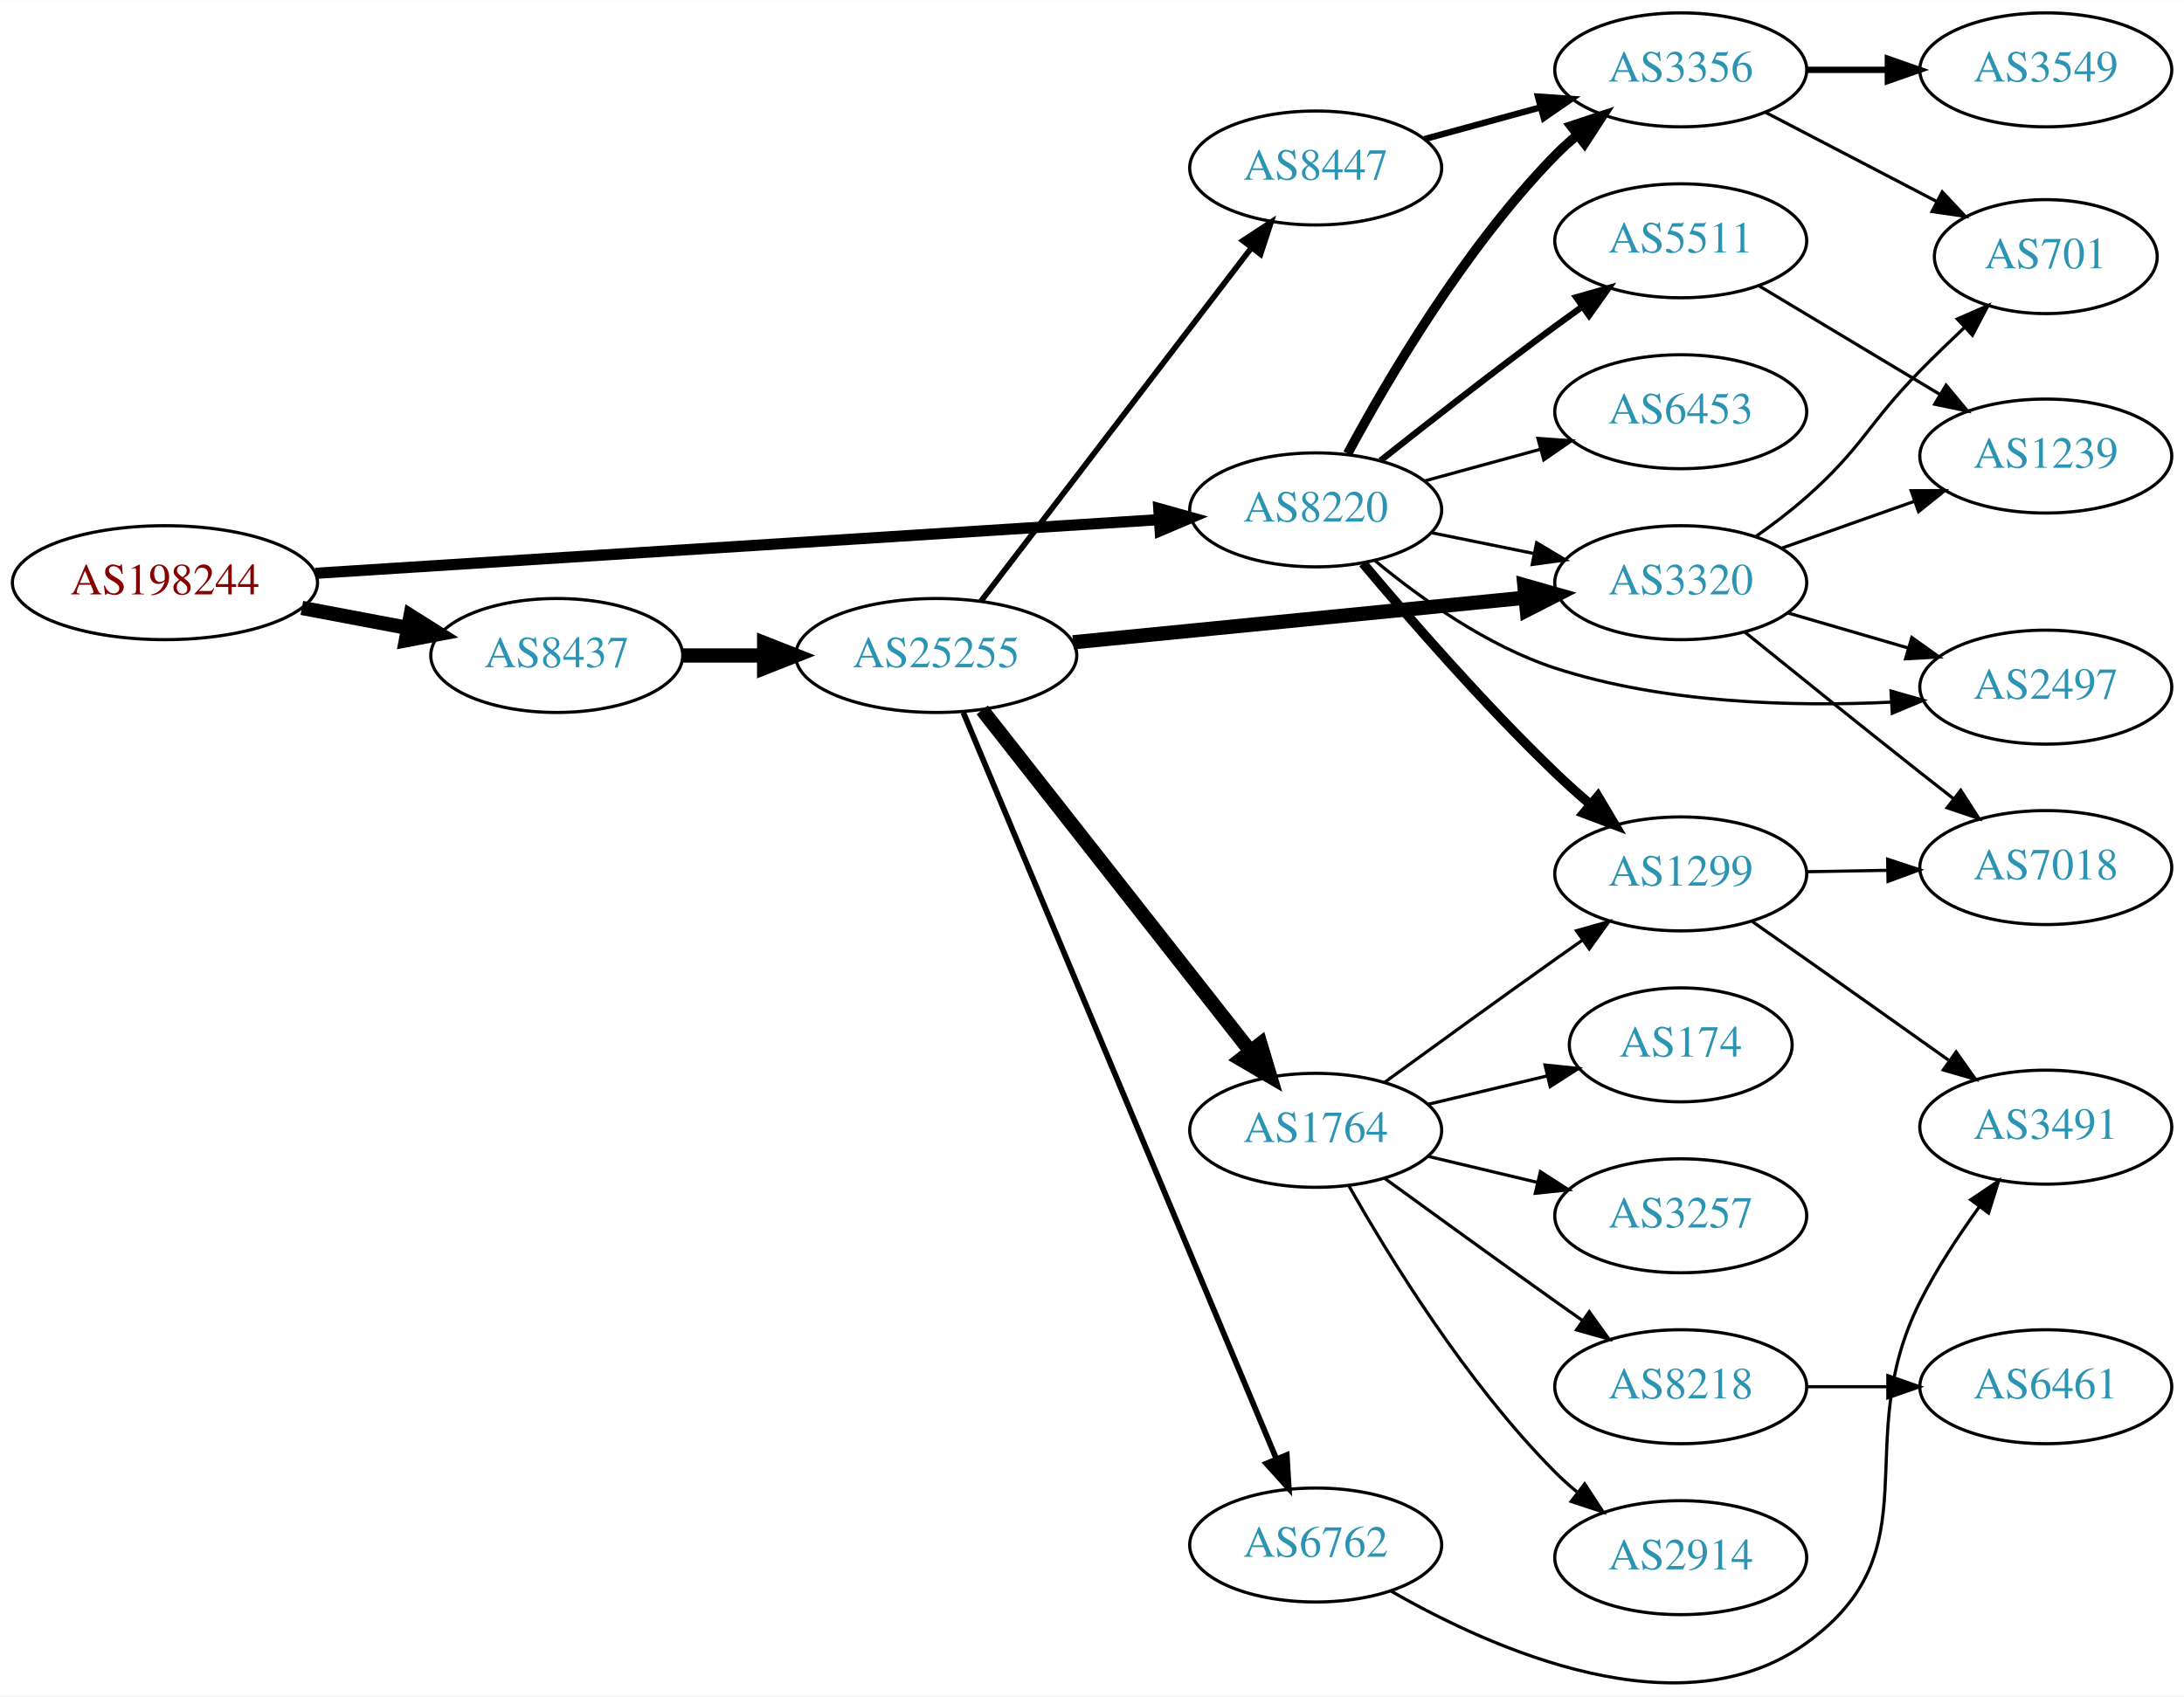
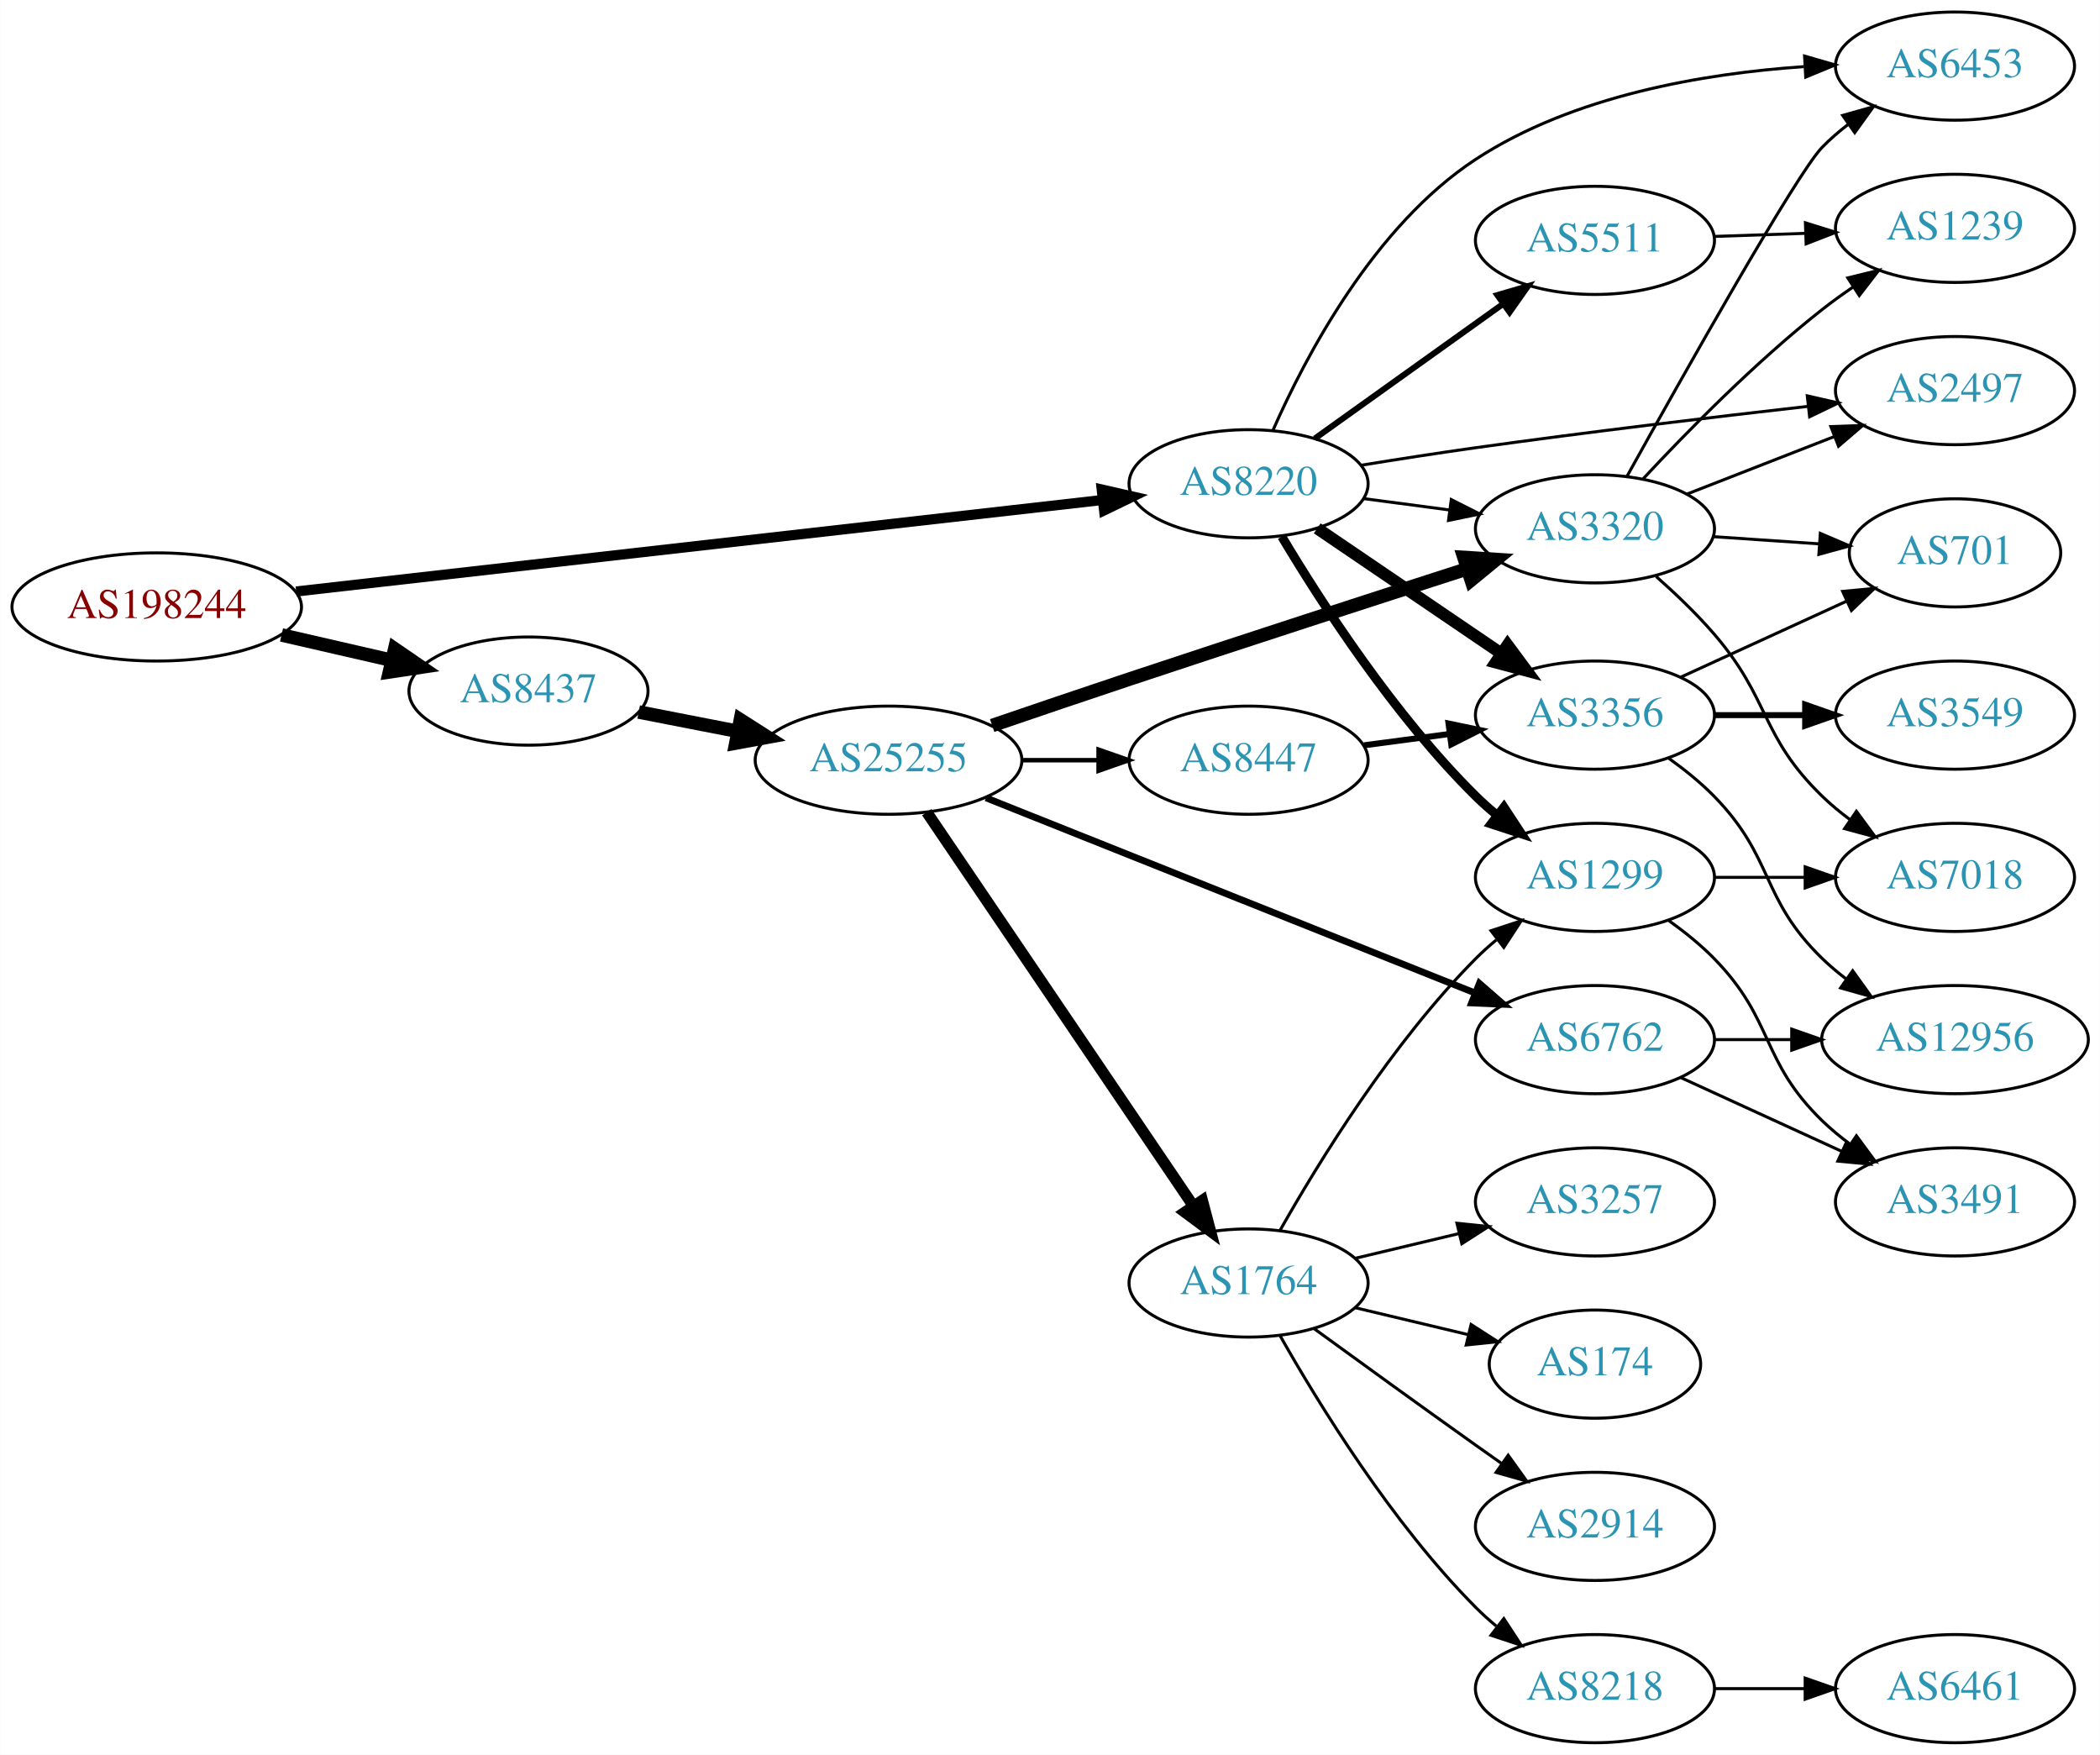
- <svg xmlns="http://www.w3.org/2000/svg" xmlns:xlink="http://www.w3.org/1999/xlink" width="690pt" height="536pt" viewBox="0.00 0.00 689.76 535.68">
-   <g id="graph0" class="graph" transform="scale(1 1) rotate(0) translate(4 531.684)">
-     <polygon fill="white" stroke="none" points="-4,4 -4,-531.684 685.755,-531.684 685.755,4 -4,4" />
+ <svg xmlns="http://www.w3.org/2000/svg" xmlns:xlink="http://www.w3.org/1999/xlink" width="699pt" height="584pt" viewBox="0.00 0.00 698.85 584.00">
+   <g id="graph0" class="graph" transform="scale(1 1) rotate(0) translate(4 580)">
+     <polygon fill="white" stroke="none" points="-4,4 -4,-580 694.855,-580 694.855,4 -4,4" />
    <g id="node1" class="node">
      <g id="a_node1">
        <a xlink:href="/asn/198244" xlink:title="AS198244 ~ Austrian Power Grid AG [AT]">
-           <ellipse fill="#ffffff" stroke="black" cx="48.096" cy="-347.684" rx="48.192" ry="18" />
-           <text text-anchor="middle" x="48.096" y="-343.984" font-family="Times,serif" font-size="14.00" fill="#880000">AS198244</text>
+           <ellipse fill="#ffffff" stroke="black" cx="48.096" cy="-378" rx="48.192" ry="18" />
+           <text text-anchor="middle" x="48.096" y="-374.3" font-family="Times,serif" font-size="14.00" fill="#880000">AS198244</text>
        </a>
      </g>
    </g>
    <g id="node2" class="node">
      <g id="a_node2">
        <a xlink:href="/asn/8220" xlink:title="AS8220 ~ COLT [GB]">
-           <ellipse fill="#ffffff" stroke="black" cx="411.523" cy="-370.684" rx="39.794" ry="18" />
-           <text text-anchor="middle" x="411.523" y="-366.984" font-family="Times,serif" font-size="14.00" fill="#2c94b3">AS8220</text>
+           <ellipse fill="#ffffff" stroke="black" cx="411.523" cy="-419" rx="39.794" ry="18" />
+           <text text-anchor="middle" x="411.523" y="-415.3" font-family="Times,serif" font-size="14.00" fill="#2c94b3">AS8220</text>
        </a>
      </g>
    </g>
    <g id="edge1" class="edge">
-       <path fill="none" stroke="black" stroke-width="3.536" d="M95.606,-350.644C164.246,-355.012 292.062,-363.145 361.896,-367.589" />
-       <polygon fill="black" stroke="black" stroke-width="3.536" points="361.974,-371.101 372.176,-368.244 362.419,-364.115 361.974,-371.101" />
+       <path fill="none" stroke="black" stroke-width="3.375" d="M94.505,-383.151C163.123,-390.935 292.638,-405.627 362.67,-413.572" />
+       <polygon fill="black" stroke="black" stroke-width="3.375" points="362.638,-417.09 372.969,-414.74 363.427,-410.135 362.638,-417.09" />
    </g>
    <g id="node3" class="node">
      <g id="a_node3">
        <a xlink:href="/asn/8437" xlink:title="AS8437 ~ Hutchison Drei Austria GmbH [AT]">
-           <ellipse fill="#ffffff" stroke="black" cx="171.838" cy="-324.684" rx="39.794" ry="18" />
-           <text text-anchor="middle" x="171.838" y="-320.984" font-family="Times,serif" font-size="14.00" fill="#2c94b3">AS8437</text>
+           <ellipse fill="#ffffff" stroke="black" cx="171.838" cy="-350" rx="39.794" ry="18" />
+           <text text-anchor="middle" x="171.838" y="-346.3" font-family="Times,serif" font-size="14.00" fill="#2c94b3">AS8437</text>
        </a>
      </g>
    </g>
    <g id="edge2" class="edge">
-       <path fill="none" stroke="black" stroke-width="4.5" d="M91.334,-339.704C102.165,-337.658 113.868,-335.447 124.877,-333.367" />
-       <polygon fill="black" stroke="black" stroke-width="4.5" points="125.652,-337.228 134.748,-331.502 124.19,-329.49 125.652,-337.228" />
+       <path fill="none" stroke="black" stroke-width="4.5" d="M89.634,-368.676C101.415,-365.967 114.343,-362.994 126.352,-360.232" />
+       <polygon fill="black" stroke="black" stroke-width="4.5" points="127.315,-364.05 136.178,-357.972 125.55,-356.376 127.315,-364.05" />
    </g>
    <g id="node4" class="node">
      <g id="a_node4">
        <a xlink:href="/asn/3356" xlink:title="AS3356 ~ Level 3 Parent, LLC [US]">
-           <ellipse fill="#ffffff" stroke="black" cx="526.816" cy="-509.684" rx="39.794" ry="18" />
-           <text text-anchor="middle" x="526.816" y="-505.984" font-family="Times,serif" font-size="14.00" fill="#2c94b3">AS3356</text>
+           <ellipse fill="#ffffff" stroke="black" cx="526.816" cy="-342" rx="39.794" ry="18" />
+           <text text-anchor="middle" x="526.816" y="-338.3" font-family="Times,serif" font-size="14.00" fill="#2c94b3">AS3356</text>
        </a>
      </g>
    </g>
    <g id="edge3" class="edge">
-       <path fill="none" stroke="black" stroke-width="3" d="M421.625,-388.447C434.191,-411.848 458.573,-453.453 487.17,-482.684 489.262,-484.823 491.546,-486.902 493.922,-488.894" />
-       <polygon fill="black" stroke="black" stroke-width="3" points="492.166,-491.959 502.222,-495.295 496.441,-486.416 492.166,-491.959" />
+       <path fill="none" stroke="black" stroke-width="4" d="M434.367,-404.154C451.764,-392.33 476.312,-375.646 495.595,-362.54" />
+       <polygon fill="black" stroke="black" stroke-width="4" points="497.736,-365.317 504.039,-356.801 493.801,-359.527 497.736,-365.317" />
    </g>
    <g id="node5" class="node">
      <g id="a_node5">
-         <a xlink:href="/asn/5511" xlink:title="AS5511 ~ Orange S.A. [FR]">
-           <ellipse fill="#ffffff" stroke="black" cx="526.816" cy="-455.684" rx="39.794" ry="18" />
-           <text text-anchor="middle" x="526.816" y="-451.984" font-family="Times,serif" font-size="14.00" fill="#2c94b3">AS5511</text>
+         <a xlink:href="/asn/1299" xlink:title="AS1299 ~ Telia Carrier [EU]">
+           <ellipse fill="#ffffff" stroke="black" cx="526.816" cy="-288" rx="39.794" ry="18" />
+           <text text-anchor="middle" x="526.816" y="-284.3" font-family="Times,serif" font-size="14.00" fill="#2c94b3">AS1299</text>
        </a>
      </g>
    </g>
    <g id="edge4" class="edge">
-       <path fill="none" stroke="black" stroke-width="2" d="M431.961,-386.223C446.905,-398.063 468.146,-414.662 487.17,-428.684 489.955,-430.737 492.875,-432.849 495.808,-434.943" />
-       <polygon fill="black" stroke="black" stroke-width="2" points="493.825,-437.827 504.012,-440.739 497.864,-432.11 493.825,-437.827" />
+       <path fill="none" stroke="black" stroke-width="3" d="M422.573,-401.431C435.622,-379.573 459.967,-341.858 487.17,-315 489.299,-312.897 491.609,-310.845 494.003,-308.871" />
+       <polygon fill="black" stroke="black" stroke-width="3" points="496.516,-311.356 502.335,-302.502 492.265,-305.794 496.516,-311.356" />
    </g>
    <g id="node6" class="node">
      <g id="a_node6">
-         <a xlink:href="/asn/1299" xlink:title="AS1299 ~ Telia Carrier [EU]">
-           <ellipse fill="#ffffff" stroke="black" cx="526.816" cy="-255.684" rx="39.794" ry="18" />
-           <text text-anchor="middle" x="526.816" y="-251.984" font-family="Times,serif" font-size="14.00" fill="#2c94b3">AS1299</text>
+         <a xlink:href="/asn/2497" xlink:title="AS2497 ~ Internet Initiative Japan Inc. [JP]">
+           <ellipse fill="#ffffff" stroke="black" cx="646.659" cy="-450" rx="39.794" ry="18" />
+           <text text-anchor="middle" x="646.659" y="-446.3" font-family="Times,serif" font-size="14.00" fill="#2c94b3">AS2497</text>
        </a>
      </g>
    </g>
    <g id="edge5" class="edge">
-       <path fill="none" stroke="black" stroke-width="3" d="M426.433,-353.804C440.939,-336.549 464.66,-309.292 487.17,-287.684 490.677,-284.317 494.492,-280.897 498.314,-277.608" />
-       <polygon fill="black" stroke="black" stroke-width="3" points="500.662,-280.206 506.071,-271.097 496.161,-274.844 500.662,-280.206" />
+       <path fill="none" stroke="black" d="M448.928,-425.152C461.074,-427.125 474.691,-429.25 487.17,-431 524.154,-436.188 566.121,-441.179 597.575,-444.743" />
+       <polygon fill="black" stroke="black" points="597.488,-448.255 607.816,-445.895 598.27,-441.299 597.488,-448.255" />
    </g>
    <g id="node7" class="node">
      <g id="a_node7">
-         <a xlink:href="/asn/6453" xlink:title="AS6453 ~ TATA COMMUNICATIONS (AMERICA) INC [US]">
-           <ellipse fill="#ffffff" stroke="black" cx="526.816" cy="-401.684" rx="39.794" ry="18" />
-           <text text-anchor="middle" x="526.816" y="-397.984" font-family="Times,serif" font-size="14.00" fill="#2c94b3">AS6453</text>
+         <a xlink:href="/asn/5511" xlink:title="AS5511 ~ Orange S.A. [FR]">
+           <ellipse fill="#ffffff" stroke="black" cx="526.816" cy="-500" rx="39.794" ry="18" />
+           <text text-anchor="middle" x="526.816" y="-496.3" font-family="Times,serif" font-size="14.00" fill="#2c94b3">AS5511</text>
        </a>
      </g>
    </g>
    <g id="edge6" class="edge">
-       <path fill="none" stroke="black" d="M445.902,-379.817C457.324,-382.943 470.274,-386.486 482.373,-389.797" />
-       <polygon fill="black" stroke="black" points="481.715,-393.245 492.284,-392.509 483.563,-386.493 481.715,-393.245" />
+       <path fill="none" stroke="black" stroke-width="2" d="M433.567,-434.046C451.182,-446.639 476.52,-464.755 496.186,-478.816" />
+       <polygon fill="black" stroke="black" stroke-width="2" points="494.33,-481.791 504.5,-484.76 498.401,-476.097 494.33,-481.791" />
    </g>
    <g id="node8" class="node">
      <g id="a_node8">
        <a xlink:href="/asn/3320" xlink:title="AS3320 ~ DTAG [DE]">
-           <ellipse fill="#ffffff" stroke="black" cx="526.816" cy="-347.684" rx="39.794" ry="18" />
-           <text text-anchor="middle" x="526.816" y="-343.984" font-family="Times,serif" font-size="14.00" fill="#2c94b3">AS3320</text>
+           <ellipse fill="#ffffff" stroke="black" cx="526.816" cy="-404" rx="39.794" ry="18" />
+           <text text-anchor="middle" x="526.816" y="-400.3" font-family="Times,serif" font-size="14.00" fill="#2c94b3">AS3320</text>
        </a>
      </g>
    </g>
    <g id="edge7" class="edge">
-       <path fill="none" stroke="black" d="M448.059,-363.47C458.288,-361.393 469.588,-359.099 480.331,-356.918" />
-       <polygon fill="black" stroke="black" points="481.303,-360.292 490.406,-354.872 479.91,-353.432 481.303,-360.292" />
+       <path fill="none" stroke="black" d="M449.933,-414.047C459.021,-412.844 468.859,-411.541 478.343,-410.285" />
+       <polygon fill="black" stroke="black" points="478.991,-413.73 488.445,-408.948 478.072,-406.791 478.991,-413.73" />
    </g>
    <g id="node9" class="node">
      <g id="a_node9">
-         <a xlink:href="/asn/2497" xlink:title="AS2497 ~ Internet Initiative Japan Inc. [JP]">
-           <ellipse fill="#ffffff" stroke="black" cx="642.109" cy="-314.684" rx="39.794" ry="18" />
-           <text text-anchor="middle" x="642.109" y="-310.984" font-family="Times,serif" font-size="14.00" fill="#2c94b3">AS2497</text>
+         <a xlink:href="/asn/6453" xlink:title="AS6453 ~ TATA COMMUNICATIONS (AMERICA) INC [US]">
+           <ellipse fill="#ffffff" stroke="black" cx="646.659" cy="-558" rx="39.794" ry="18" />
+           <text text-anchor="middle" x="646.659" y="-554.3" font-family="Times,serif" font-size="14.00" fill="#2c94b3">AS6453</text>
        </a>
      </g>
    </g>
    <g id="edge8" class="edge">
-       <path fill="none" stroke="black" d="M430.324,-354.582C444.571,-342.793 465.662,-327.682 487.17,-320.684 521.445,-309.531 562.294,-308.458 593.297,-309.943" />
-       <polygon fill="black" stroke="black" points="593.223,-313.444 603.41,-310.533 593.631,-306.456 593.223,-313.444" />
+       <path fill="none" stroke="black" d="M419.636,-436.78C430.396,-461.246 453.224,-504.78 487.17,-527 519.555,-548.199 563.105,-555.549 596.358,-557.822" />
+       <polygon fill="black" stroke="black" points="596.588,-561.34 606.765,-558.393 596.972,-554.35 596.588,-561.34" />
+     </g>
+     <g id="node16" class="node">
+       <g id="a_node16">
+         <a xlink:href="/asn/25255" xlink:title="AS25255 ~ ==&gt; TELE2 AUSTRIA &lt;== [AT]">
+           <ellipse fill="#ffffff" stroke="black" cx="291.681" cy="-327" rx="44.393" ry="18" />
+           <text text-anchor="middle" x="291.681" y="-323.3" font-family="Times,serif" font-size="14.00" fill="#2c94b3">AS25255</text>
+         </a>
+       </g>
+     </g>
+     <g id="edge15" class="edge">
+       <path fill="none" stroke="black" stroke-width="4.5" d="M208.514,-343.037C218.887,-341.012 230.405,-338.764 241.455,-336.608" />
+       <polygon fill="black" stroke="black" stroke-width="4.5" points="242.365,-340.442 251.425,-334.662 240.856,-332.713 242.365,-340.442" />
+     </g>
+     <g id="node13" class="node">
+       <g id="a_node13">
+         <a xlink:href="/asn/701" xlink:title="AS701 ~ UUNET [US]">
+           <ellipse fill="#ffffff" stroke="black" cx="646.659" cy="-396" rx="35.194" ry="18" />
+           <text text-anchor="middle" x="646.659" y="-392.3" font-family="Times,serif" font-size="14.00" fill="#2c94b3">AS701</text>
+         </a>
+       </g>
+     </g>
+     <g id="edge12" class="edge">
+       <path fill="none" stroke="black" d="M555.445,-354.661C571.861,-362.183 592.843,-371.798 610.44,-379.861" />
+       <polygon fill="black" stroke="black" points="609.268,-383.174 619.817,-384.158 612.184,-376.811 609.268,-383.174" />
+     </g>
+     <g id="node14" class="node">
+       <g id="a_node14">
+         <a xlink:href="/asn/3549" xlink:title="AS3549 ~ Level 3 Parent, LLC [US]">
+           <ellipse fill="#ffffff" stroke="black" cx="646.659" cy="-342" rx="39.794" ry="18" />
+           <text text-anchor="middle" x="646.659" y="-338.3" font-family="Times,serif" font-size="14.00" fill="#2c94b3">AS3549</text>
+         </a>
+       </g>
+     </g>
+     <g id="edge13" class="edge">
+       <path fill="none" stroke="black" stroke-width="2" d="M566.729,-342C576.282,-342 586.632,-342 596.594,-342" />
+       <polygon fill="black" stroke="black" stroke-width="2" points="596.787,-345.5 606.787,-342 596.787,-338.5 596.787,-345.5" />
    </g>
    <g id="node15" class="node">
      <g id="a_node15">
-         <a xlink:href="/asn/25255" xlink:title="AS25255 ~ ==&gt; TELE2 AUSTRIA &lt;== [AT]">
-           <ellipse fill="#ffffff" stroke="black" cx="291.681" cy="-324.684" rx="44.393" ry="18" />
-           <text text-anchor="middle" x="291.681" y="-320.984" font-family="Times,serif" font-size="14.00" fill="#2c94b3">AS25255</text>
+         <a xlink:href="/asn/12956" xlink:title="AS12956 ~ TELXIUS [ES]">
+           <ellipse fill="#ffffff" stroke="black" cx="646.659" cy="-234" rx="44.393" ry="18" />
+           <text text-anchor="middle" x="646.659" y="-230.3" font-family="Times,serif" font-size="14.00" fill="#2c94b3">AS12956</text>
        </a>
      </g>
    </g>
    <g id="edge14" class="edge">
-       <path fill="none" stroke="black" stroke-width="4.5" d="M211.751,-324.684C219.853,-324.684 228.528,-324.684 237.055,-324.684" />
-       <polygon fill="black" stroke="black" stroke-width="4.5" points="237.332,-328.621 247.332,-324.684 237.332,-320.746 237.332,-328.621" />
+       <path fill="none" stroke="black" d="M551.41,-327.611C556.666,-323.852 561.998,-319.563 566.463,-315 586.635,-294.383 581.769,-281.094 602.463,-261 604.949,-258.586 607.686,-256.278 610.539,-254.1" />
+       <polygon fill="black" stroke="black" points="612.594,-256.934 618.775,-248.329 608.577,-251.202 612.594,-256.934" />
+     </g>
+     <g id="node11" class="node">
+       <g id="a_node11">
+         <a xlink:href="/asn/7018" xlink:title="AS7018 ~ AT&amp;T Services, Inc. [US]">
+           <ellipse fill="#ffffff" stroke="black" cx="646.659" cy="-288" rx="39.794" ry="18" />
+           <text text-anchor="middle" x="646.659" y="-284.3" font-family="Times,serif" font-size="14.00" fill="#2c94b3">AS7018</text>
+         </a>
+       </g>
+     </g>
+     <g id="edge10" class="edge">
+       <path fill="none" stroke="black" d="M566.729,-288C576.282,-288 586.632,-288 596.594,-288" />
+       <polygon fill="black" stroke="black" points="596.787,-291.5 606.787,-288 596.787,-284.5 596.787,-291.5" />
+     </g>
+     <g id="node12" class="node">
+       <g id="a_node12">
+         <a xlink:href="/asn/3491" xlink:title="AS3491 ~ PCCW Global, Inc. [US]">
+           <ellipse fill="#ffffff" stroke="black" cx="646.659" cy="-180" rx="39.794" ry="18" />
+           <text text-anchor="middle" x="646.659" y="-176.3" font-family="Times,serif" font-size="14.00" fill="#2c94b3">AS3491</text>
+         </a>
+       </g>
+     </g>
+     <g id="edge11" class="edge">
+       <path fill="none" stroke="black" d="M551.41,-273.611C556.666,-269.852 561.998,-265.563 566.463,-261 586.635,-240.383 581.769,-227.094 602.463,-207 605.308,-204.237 608.482,-201.614 611.782,-199.166" />
+       <polygon fill="black" stroke="black" points="613.847,-201.994 620.129,-193.462 609.898,-196.214 613.847,-201.994" />
    </g>
    <g id="node10" class="node">
      <g id="a_node10">
-         <a xlink:href="/asn/701" xlink:title="AS701 ~ UUNET [US]">
-           <ellipse fill="#ffffff" stroke="black" cx="642.109" cy="-450.684" rx="35.194" ry="18" />
-           <text text-anchor="middle" x="642.109" y="-446.984" font-family="Times,serif" font-size="14.00" fill="#2c94b3">AS701</text>
+         <a xlink:href="/asn/1239" xlink:title="AS1239 ~ Sprint [US]">
+           <ellipse fill="#ffffff" stroke="black" cx="646.659" cy="-504" rx="39.794" ry="18" />
+           <text text-anchor="middle" x="646.659" y="-500.3" font-family="Times,serif" font-size="14.00" fill="#2c94b3">AS1239</text>
        </a>
      </g>
    </g>
    <g id="edge9" class="edge">
-       <path fill="none" stroke="black" d="M553.524,-496.296C569.499,-487.977 590.208,-477.192 607.479,-468.198" />
-       <polygon fill="black" stroke="black" points="609.415,-471.135 616.668,-463.412 606.182,-464.927 609.415,-471.135" />
-     </g>
-     <g id="node11" class="node">
-       <g id="a_node11">
-         <a xlink:href="/asn/3549" xlink:title="AS3549 ~ Level 3 Parent, LLC [US]">
-           <ellipse fill="#ffffff" stroke="black" cx="642.109" cy="-509.684" rx="39.794" ry="18" />
-           <text text-anchor="middle" x="642.109" y="-505.984" font-family="Times,serif" font-size="14.00" fill="#2c94b3">AS3549</text>
-         </a>
-       </g>
-     </g>
-     <g id="edge10" class="edge">
-       <path fill="none" stroke="black" stroke-width="2" d="M566.488,-509.684C574.691,-509.684 583.455,-509.684 591.987,-509.684" />
-       <polygon fill="black" stroke="black" stroke-width="2" points="592.227,-513.184 602.226,-509.684 592.226,-506.184 592.227,-513.184" />
-     </g>
-     <g id="node12" class="node">
-       <g id="a_node12">
-         <a xlink:href="/asn/1239" xlink:title="AS1239 ~ Sprint [US]">
-           <ellipse fill="#ffffff" stroke="black" cx="642.109" cy="-387.684" rx="39.794" ry="18" />
-           <text text-anchor="middle" x="642.109" y="-383.984" font-family="Times,serif" font-size="14.00" fill="#2c94b3">AS1239</text>
-         </a>
-       </g>
-     </g>
-     <g id="edge11" class="edge">
-       <path fill="none" stroke="black" d="M551.566,-441.429C568.183,-431.455 590.579,-418.013 608.815,-407.067" />
-       <polygon fill="black" stroke="black" points="610.617,-410.067 617.39,-401.92 607.015,-404.065 610.617,-410.067" />
-     </g>
-     <g id="node13" class="node">
-       <g id="a_node13">
-         <a xlink:href="/asn/7018" xlink:title="AS7018 ~ AT&amp;T Services, Inc. [US]">
-           <ellipse fill="#ffffff" stroke="black" cx="642.109" cy="-257.684" rx="39.794" ry="18" />
-           <text text-anchor="middle" x="642.109" y="-253.984" font-family="Times,serif" font-size="14.00" fill="#2c94b3">AS7018</text>
-         </a>
-       </g>
-     </g>
-     <g id="edge12" class="edge">
-       <path fill="none" stroke="black" d="M566.488,-256.367C574.691,-256.511 583.455,-256.666 591.987,-256.817" />
-       <polygon fill="black" stroke="black" points="592.166,-260.32 602.226,-256.997 592.29,-253.321 592.166,-260.32" />
-     </g>
-     <g id="node14" class="node">
-       <g id="a_node14">
-         <a xlink:href="/asn/3491" xlink:title="AS3491 ~ PCCW Global, Inc. [US]">
-           <ellipse fill="#ffffff" stroke="black" cx="642.109" cy="-175.684" rx="39.794" ry="18" />
-           <text text-anchor="middle" x="642.109" y="-171.984" font-family="Times,serif" font-size="14.00" fill="#2c94b3">AS3491</text>
-         </a>
-       </g>
-     </g>
-     <g id="edge13" class="edge">
-       <path fill="none" stroke="black" d="M549.503,-240.576C555.038,-236.708 560.975,-232.548 566.463,-228.684 581.279,-218.248 597.706,-206.594 611.369,-196.878" />
-       <polygon fill="black" stroke="black" points="613.785,-199.454 619.903,-190.805 609.726,-193.751 613.785,-199.454" />
-     </g>
-     <g id="edge27" class="edge">
-       <path fill="none" stroke="black" d="M560.585,-338.139C572.445,-334.684 586.015,-330.732 598.592,-327.068" />
-       <polygon fill="black" stroke="black" points="599.791,-330.364 608.414,-324.207 597.834,-323.644 599.791,-330.364" />
-     </g>
-     <g id="edge28" class="edge">
-       <path fill="none" stroke="black" d="M550.543,-362.272C555.943,-366.084 561.557,-370.347 566.463,-374.684 584.382,-390.525 585.696,-397.627 602.463,-414.684 606.828,-419.124 611.596,-423.742 616.247,-428.131" />
-       <polygon fill="black" stroke="black" points="614.167,-430.976 623.871,-435.228 618.936,-425.853 614.167,-430.976" />
+       <path fill="none" stroke="black" d="M566.402,-501.31C576.169,-501.641 586.785,-502.002 596.979,-502.348" />
+       <polygon fill="black" stroke="black" points="596.873,-505.846 606.986,-502.687 597.11,-498.85 596.873,-505.846" />
+     </g>
+     <g id="edge31" class="edge">
+       <path fill="none" stroke="black" d="M557.553,-415.608C572.346,-421.382 590.424,-428.439 606.345,-434.654" />
+       <polygon fill="black" stroke="black" points="605.343,-438.02 615.931,-438.396 607.889,-431.499 605.343,-438.02" />
+     </g>
+     <g id="edge32" class="edge">
+       <path fill="none" stroke="black" d="M537.449,-421.428C555.602,-454.112 593.834,-522.133 602.463,-531 605.084,-533.694 608.025,-536.237 611.108,-538.606" />
+       <polygon fill="black" stroke="black" points="609.275,-541.595 619.478,-544.452 613.284,-535.856 609.275,-541.595" />
+     </g>
+     <g id="edge30" class="edge">
+       <path fill="none" stroke="black" d="M542.913,-420.712C557.379,-436.235 580.236,-459.519 602.463,-477 605.747,-479.583 609.291,-482.133 612.886,-484.573" />
+       <polygon fill="black" stroke="black" points="610.981,-487.509 621.27,-490.033 614.8,-481.643 610.981,-487.509" />
    </g>
    <g id="edge29" class="edge">
-       <path fill="none" stroke="black" d="M558.774,-358.614C571.637,-363.156 586.743,-368.489 600.48,-373.339" />
-       <polygon fill="black" stroke="black" points="599.594,-376.738 610.189,-376.767 601.924,-370.137 599.594,-376.738" />
-     </g>
-     <g id="edge26" class="edge">
-       <path fill="none" stroke="black" d="M547.077,-332.054C562.109,-319.892 583.544,-302.628 602.463,-287.684 605.837,-285.018 609.388,-282.234 612.914,-279.482" />
-       <polygon fill="black" stroke="black" points="615.257,-282.093 621,-273.19 610.959,-276.568 615.257,-282.093" />
-     </g>
-     <g id="edge17" class="edge">
-       <path fill="none" stroke="black" stroke-width="4.5" d="M334.9,-328.849C375.145,-332.819 435.684,-338.792 477.761,-342.943" />
-       <polygon fill="black" stroke="black" stroke-width="4.5" points="477.433,-346.867 487.771,-343.93 478.206,-339.03 477.433,-346.867" />
-     </g>
-     <g id="node16" class="node">
-       <g id="a_node16">
-         <a xlink:href="/asn/1764" xlink:title="AS1764 ~ NEXTLAYER-AS [AT]">
-           <ellipse fill="#ffffff" stroke="black" cx="411.523" cy="-174.684" rx="39.794" ry="18" />
-           <text text-anchor="middle" x="411.523" y="-170.984" font-family="Times,serif" font-size="14.00" fill="#2c94b3">AS1764</text>
-         </a>
-       </g>
-     </g>
-     <g id="edge15" class="edge">
-       <path fill="none" stroke="black" stroke-width="4.5" d="M306.199,-307.477C326.976,-281.029 366.868,-230.252 390.85,-199.726" />
-       <polygon fill="black" stroke="black" stroke-width="4.5" points="394.081,-201.986 397.163,-191.69 387.889,-197.121 394.081,-201.986" />
+       <path fill="none" stroke="black" d="M547.189,-388.139C553.649,-382.423 560.67,-375.719 566.463,-369 585.296,-347.153 581.769,-335.094 602.463,-315 605.308,-312.237 608.482,-309.614 611.782,-307.166" />
+       <polygon fill="black" stroke="black" points="613.847,-309.994 620.129,-301.462 609.898,-304.214 613.847,-309.994" />
+     </g>
+     <g id="edge33" class="edge">
+       <path fill="none" stroke="black" d="M566.076,-401.403C577.408,-400.633 589.906,-399.785 601.575,-398.993" />
+       <polygon fill="black" stroke="black" points="601.825,-402.484 611.565,-398.315 601.351,-395.5 601.825,-402.484" />
+     </g>
+     <g id="edge19" class="edge">
+       <path fill="none" stroke="black" stroke-width="4.5" d="M326.17,-338.537C340.266,-343.362 356.853,-349 371.877,-354 409.889,-366.652 453.307,-380.72 484.32,-390.702" />
+       <polygon fill="black" stroke="black" stroke-width="4.5" points="483.205,-394.48 493.931,-393.792 485.616,-386.983 483.205,-394.48" />
    </g>
    <g id="node17" class="node">
      <g id="a_node17">
        <a xlink:href="/asn/8447" xlink:title="AS8447 ~ A1 Telekom Austria AG [AT]">
-           <ellipse fill="#ffffff" stroke="black" cx="411.523" cy="-478.684" rx="39.794" ry="18" />
-           <text text-anchor="middle" x="411.523" y="-474.984" font-family="Times,serif" font-size="14.00" fill="#2c94b3">AS8447</text>
+           <ellipse fill="#ffffff" stroke="black" cx="411.523" cy="-327" rx="39.794" ry="18" />
+           <text text-anchor="middle" x="411.523" y="-323.3" font-family="Times,serif" font-size="14.00" fill="#2c94b3">AS8447</text>
        </a>
      </g>
    </g>
    <g id="edge16" class="edge">
-       <path fill="none" stroke="black" stroke-width="1.8" d="M305.742,-341.753C326.447,-368.811 366.925,-421.708 391.059,-453.248" />
-       <polygon fill="black" stroke="black" stroke-width="1.8" points="388.546,-455.724 397.403,-461.538 394.106,-451.47 388.546,-455.724" />
+       <path fill="none" stroke="black" stroke-width="1.5" d="M335.892,-327C344.204,-327 352.967,-327 361.449,-327" />
+       <polygon fill="black" stroke="black" stroke-width="1.5" points="361.608,-330.5 371.608,-327 361.608,-323.5 361.608,-330.5" />
    </g>
    <g id="node18" class="node">
      <g id="a_node18">
-         <a xlink:href="/asn/6762" xlink:title="AS6762 ~ TELECOM ITALIA SPARKLE S.p.A. [IT]">
-           <ellipse fill="#ffffff" stroke="black" cx="411.523" cy="-43.684" rx="39.794" ry="18" />
-           <text text-anchor="middle" x="411.523" y="-39.984" font-family="Times,serif" font-size="14.00" fill="#2c94b3">AS6762</text>
-         </a>
-       </g>
-     </g>
-     <g id="edge18" class="edge">
-       <path fill="none" stroke="black" stroke-width="1.8" d="M300.231,-306.679C320.311,-258.799 375.12,-128.103 399.069,-70.996" />
-       <polygon fill="black" stroke="black" stroke-width="1.8" points="402.395,-72.115 403.035,-61.539 395.94,-69.407 402.395,-72.115" />
-     </g>
-     <g id="edge23" class="edge">
-       <path fill="none" stroke="black" d="M433.371,-189.906C448.305,-200.775 468.919,-215.709 487.17,-228.684 489.99,-230.689 492.933,-232.768 495.881,-234.843" />
-       <polygon fill="black" stroke="black" points="493.908,-237.734 504.106,-240.609 497.927,-232.003 493.908,-237.734" />
+         <a xlink:href="/asn/1764" xlink:title="AS1764 ~ NEXTLAYER-AS [AT]">
+           <ellipse fill="#ffffff" stroke="black" cx="411.523" cy="-153" rx="39.794" ry="18" />
+           <text text-anchor="middle" x="411.523" y="-149.3" font-family="Times,serif" font-size="14.00" fill="#2c94b3">AS1764</text>
+         </a>
+       </g>
+     </g>
+     <g id="edge17" class="edge">
+       <path fill="none" stroke="black" stroke-width="3.75" d="M304.411,-309.68C325.234,-278.933 368.751,-214.678 393.091,-178.739" />
+       <polygon fill="black" stroke="black" stroke-width="3.75" points="396.131,-180.492 398.84,-170.25 390.335,-176.567 396.131,-180.492" />
    </g>
    <g id="node19" class="node">
      <g id="a_node19">
-         <a xlink:href="/asn/174" xlink:title="AS174 ~ Cogent Communications [US]">
-           <ellipse fill="#ffffff" stroke="black" cx="526.816" cy="-201.684" rx="35.194" ry="18" />
-           <text text-anchor="middle" x="526.816" y="-197.984" font-family="Times,serif" font-size="14.00" fill="#2c94b3">AS174</text>
-         </a>
-       </g>
-     </g>
-     <g id="edge19" class="edge">
-       <path fill="none" stroke="black" d="M447.13,-182.931C458.925,-185.742 472.229,-188.913 484.497,-191.837" />
-       <polygon fill="black" stroke="black" points="483.963,-195.307 494.502,-194.221 485.586,-188.498 483.963,-195.307" />
+         <a xlink:href="/asn/6762" xlink:title="AS6762 ~ TELECOM ITALIA SPARKLE S.p.A. [IT]">
+           <ellipse fill="#ffffff" stroke="black" cx="526.816" cy="-234" rx="39.794" ry="18" />
+           <text text-anchor="middle" x="526.816" y="-230.3" font-family="Times,serif" font-size="14.00" fill="#2c94b3">AS6762</text>
+         </a>
+       </g>
+     </g>
+     <g id="edge18" class="edge">
+       <path fill="none" stroke="black" stroke-width="2.25" d="M324.122,-314.458C366.271,-297.644 441.068,-267.807 486.774,-249.574" />
+       <polygon fill="black" stroke="black" stroke-width="2.25" points="488.35,-252.714 496.341,-245.758 485.756,-246.212 488.35,-252.714" />
+     </g>
+     <g id="edge20" class="edge">
+       <path fill="none" stroke="black" stroke-width="2" d="M449.933,-331.953C459.021,-333.156 468.859,-334.459 478.343,-335.715" />
+       <polygon fill="black" stroke="black" stroke-width="2" points="478.072,-339.209 488.445,-337.052 478.991,-332.27 478.072,-339.209" />
+     </g>
+     <g id="edge24" class="edge">
+       <path fill="none" stroke="black" d="M421.983,-170.49C434.765,-193.096 459.197,-232.886 487.17,-261 489.28,-263.121 491.576,-265.188 493.962,-267.171" />
+       <polygon fill="black" stroke="black" points="492.214,-270.242 502.277,-273.556 496.477,-264.69 492.214,-270.242" />
    </g>
    <g id="node20" class="node">
      <g id="a_node20">
-         <a xlink:href="/asn/3257" xlink:title="AS3257 ~ GTT [DE]">
-           <ellipse fill="#ffffff" stroke="black" cx="526.816" cy="-147.684" rx="39.794" ry="18" />
-           <text text-anchor="middle" x="526.816" y="-143.984" font-family="Times,serif" font-size="14.00" fill="#2c94b3">AS3257</text>
-         </a>
-       </g>
-     </g>
-     <g id="edge20" class="edge">
-       <path fill="none" stroke="black" d="M447.13,-166.436C458.002,-163.845 470.156,-160.949 481.598,-158.222" />
-       <polygon fill="black" stroke="black" points="482.505,-161.604 491.421,-155.881 480.882,-154.795 482.505,-161.604" />
+         <a xlink:href="/asn/2914" xlink:title="AS2914 ~ NTT America, Inc. [US]">
+           <ellipse fill="#ffffff" stroke="black" cx="526.816" cy="-72" rx="39.794" ry="18" />
+           <text text-anchor="middle" x="526.816" y="-68.3" font-family="Times,serif" font-size="14.00" fill="#2c94b3">AS2914</text>
+         </a>
+       </g>
+     </g>
+     <g id="edge21" class="edge">
+       <path fill="none" stroke="black" d="M433.371,-137.778C448.305,-126.909 468.919,-111.975 487.17,-99 489.99,-96.995 492.933,-94.915 495.881,-92.841" />
+       <polygon fill="black" stroke="black" points="497.927,-95.681 504.106,-87.074 493.908,-89.95 497.927,-95.681" />
    </g>
    <g id="node21" class="node">
      <g id="a_node21">
-         <a xlink:href="/asn/8218" xlink:title="AS8218 ~ legacy Neotelecoms [FR]">
-           <ellipse fill="#ffffff" stroke="black" cx="526.816" cy="-93.684" rx="39.794" ry="18" />
-           <text text-anchor="middle" x="526.816" y="-89.984" font-family="Times,serif" font-size="14.00" fill="#2c94b3">AS8218</text>
-         </a>
-       </g>
-     </g>
-     <g id="edge21" class="edge">
-       <path fill="none" stroke="black" d="M433.371,-159.462C448.305,-148.593 468.919,-133.659 487.17,-120.684 489.99,-118.679 492.933,-116.599 495.881,-114.525" />
-       <polygon fill="black" stroke="black" points="497.927,-117.365 504.106,-108.758 493.908,-111.633 497.927,-117.365" />
+         <a xlink:href="/asn/3257" xlink:title="AS3257 ~ GTT [DE]">
+           <ellipse fill="#ffffff" stroke="black" cx="526.816" cy="-180" rx="39.794" ry="18" />
+           <text text-anchor="middle" x="526.816" y="-176.3" font-family="Times,serif" font-size="14.00" fill="#2c94b3">AS3257</text>
+         </a>
+       </g>
+     </g>
+     <g id="edge22" class="edge">
+       <path fill="none" stroke="black" d="M447.13,-161.248C458.002,-163.838 470.156,-166.735 481.598,-169.462" />
+       <polygon fill="black" stroke="black" points="480.882,-172.889 491.421,-171.803 482.505,-166.08 480.882,-172.889" />
    </g>
    <g id="node22" class="node">
      <g id="a_node22">
-         <a xlink:href="/asn/2914" xlink:title="AS2914 ~ NTT America, Inc. [US]">
-           <ellipse fill="#ffffff" stroke="black" cx="526.816" cy="-39.684" rx="39.794" ry="18" />
-           <text text-anchor="middle" x="526.816" y="-35.984" font-family="Times,serif" font-size="14.00" fill="#2c94b3">AS2914</text>
-         </a>
-       </g>
-     </g>
-     <g id="edge22" class="edge">
-       <path fill="none" stroke="black" d="M421.983,-157.194C434.765,-134.588 459.197,-94.798 487.17,-66.684 489.28,-64.562 491.576,-62.496 493.962,-60.513" />
-       <polygon fill="black" stroke="black" points="496.477,-62.994 502.277,-54.128 492.214,-57.442 496.477,-62.994" />
-     </g>
-     <g id="edge24" class="edge">
-       <path fill="none" stroke="black" stroke-width="2" d="M445.902,-487.817C457.324,-490.943 470.274,-494.486 482.373,-497.797" />
-       <polygon fill="black" stroke="black" stroke-width="2" points="481.715,-501.245 492.284,-500.509 483.563,-494.493 481.715,-501.245" />
-     </g>
-     <g id="edge30" class="edge">
-       <path fill="none" stroke="black" d="M435.181,-29.213C467.386,-10.675 526.875,15.85 566.463,-12.684 607.508,-42.268 579.678,-75.508 602.463,-120.684 607.64,-130.949 614.556,-141.459 621.105,-150.504" />
-       <polygon fill="black" stroke="black" points="618.417,-152.754 627.204,-158.673 624.026,-148.566 618.417,-152.754" />
+         <a xlink:href="/asn/8218" xlink:title="AS8218 ~ legacy Neotelecoms [FR]">
+           <ellipse fill="#ffffff" stroke="black" cx="526.816" cy="-18" rx="39.794" ry="18" />
+           <text text-anchor="middle" x="526.816" y="-14.3" font-family="Times,serif" font-size="14.00" fill="#2c94b3">AS8218</text>
+         </a>
+       </g>
+     </g>
+     <g id="edge23" class="edge">
+       <path fill="none" stroke="black" d="M421.983,-135.51C434.765,-112.904 459.197,-73.114 487.17,-45 489.28,-42.879 491.576,-40.812 493.962,-38.829" />
+       <polygon fill="black" stroke="black" points="496.477,-41.31 502.277,-32.444 492.214,-35.758 496.477,-41.31" />
    </g>
    <g id="node23" class="node">
      <g id="a_node23">
+         <a xlink:href="/asn/174" xlink:title="AS174 ~ Cogent Communications [US]">
+           <ellipse fill="#ffffff" stroke="black" cx="526.816" cy="-126" rx="35.194" ry="18" />
+           <text text-anchor="middle" x="526.816" y="-122.3" font-family="Times,serif" font-size="14.00" fill="#2c94b3">AS174</text>
+         </a>
+       </g>
+     </g>
+     <g id="edge25" class="edge">
+       <path fill="none" stroke="black" d="M447.13,-144.752C458.925,-141.942 472.229,-138.771 484.497,-135.847" />
+       <polygon fill="black" stroke="black" points="485.586,-139.186 494.502,-133.463 483.963,-132.376 485.586,-139.186" />
+     </g>
+     <g id="edge27" class="edge">
+       <path fill="none" stroke="black" d="M555.445,-221.339C571.402,-214.027 591.672,-204.739 608.955,-196.819" />
+       <polygon fill="black" stroke="black" points="610.57,-199.929 618.203,-192.581 607.654,-193.565 610.57,-199.929" />
+     </g>
+     <g id="edge28" class="edge">
+       <path fill="none" stroke="black" d="M566.729,-234C574.831,-234 583.507,-234 592.033,-234" />
+       <polygon fill="black" stroke="black" points="592.31,-237.5 602.31,-234 592.31,-230.5 592.31,-237.5" />
+     </g>
+     <g id="node24" class="node">
+       <g id="a_node24">
        <a xlink:href="/asn/6461" xlink:title="AS6461 ~ Zayo Bandwidth [US]">
-           <ellipse fill="#ffffff" stroke="black" cx="642.109" cy="-93.684" rx="39.794" ry="18" />
-           <text text-anchor="middle" x="642.109" y="-89.984" font-family="Times,serif" font-size="14.00" fill="#2c94b3">AS6461</text>
-         </a>
-       </g>
-     </g>
-     <g id="edge25" class="edge">
-       <path fill="none" stroke="black" d="M566.488,-93.684C574.691,-93.684 583.455,-93.684 591.987,-93.684" />
-       <polygon fill="black" stroke="black" points="592.227,-97.184 602.226,-93.684 592.226,-90.184 592.227,-97.184" />
+           <ellipse fill="#ffffff" stroke="black" cx="646.659" cy="-18" rx="39.794" ry="18" />
+           <text text-anchor="middle" x="646.659" y="-14.3" font-family="Times,serif" font-size="14.00" fill="#2c94b3">AS6461</text>
+         </a>
+       </g>
+     </g>
+     <g id="edge26" class="edge">
+       <path fill="none" stroke="black" d="M566.729,-18C576.282,-18 586.632,-18 596.594,-18" />
+       <polygon fill="black" stroke="black" points="596.787,-21.5 606.787,-18 596.787,-14.5 596.787,-21.5" />
    </g>
  </g>
</svg>
